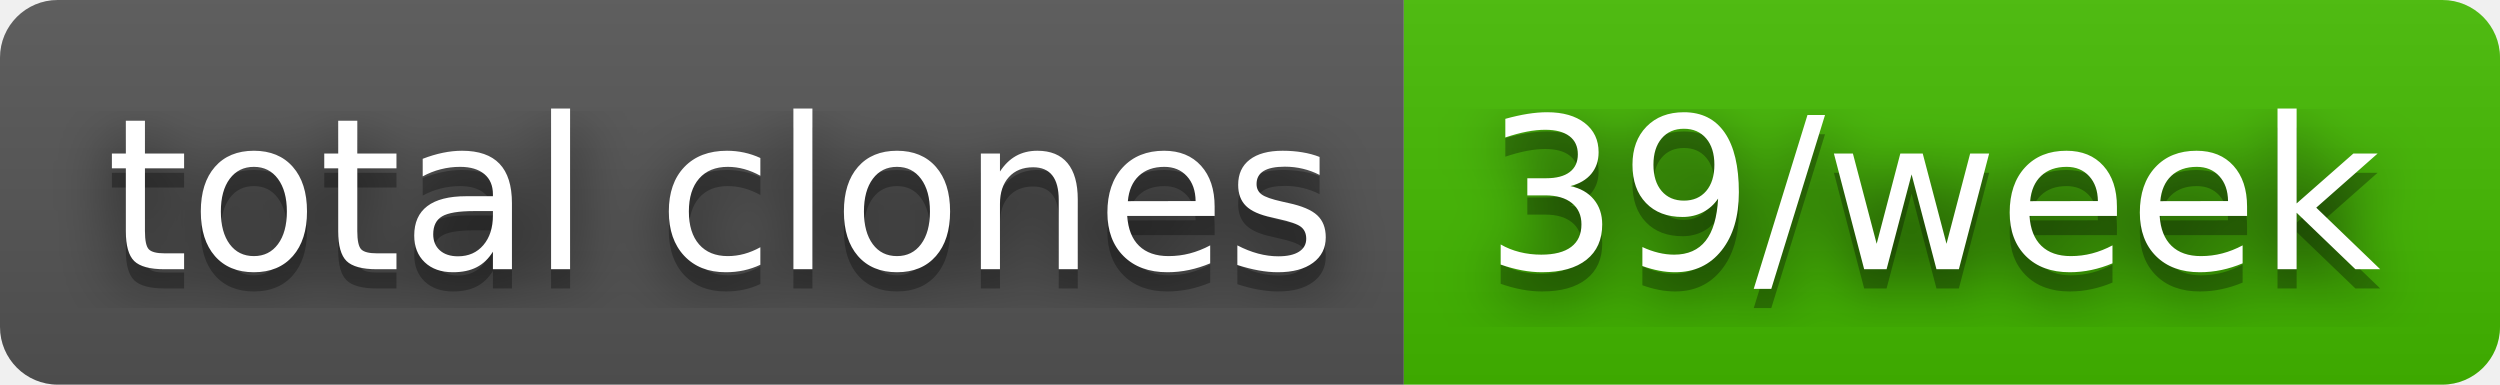
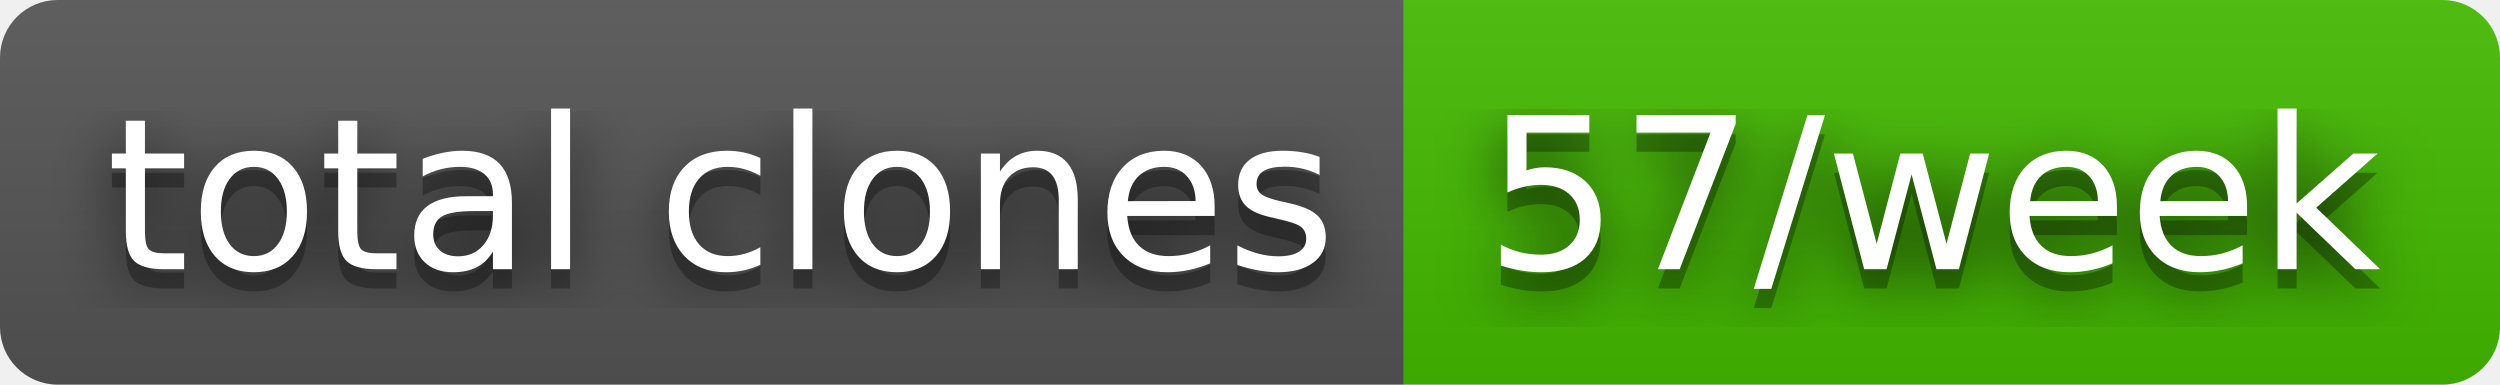
- <svg xmlns="http://www.w3.org/2000/svg" width="130" height="20" role="img" aria-label="total clones: 39/week">
+ <svg xmlns="http://www.w3.org/2000/svg" width="130" height="20" role="img" aria-label="total clones: 57/week">
  <filter id="blur">
    <feGaussianBlur stdDeviation="16" />
  </filter>
  <linearGradient id="s" x2="0" y2="100%">
    <stop offset="0" stop-color="#bbb" stop-opacity=".1" />
    <stop offset="1" stop-opacity=".1" />
  </linearGradient>
  <clipPath id="r">
    <rect width="130" height="20" rx="3" />
  </clipPath>
  <g clip-path="url(#r)">
    <rect width="73" height="20" fill="#555" />
    <rect x="73" width="57" height="20" fill="#4b0" />
    <rect width="130" height="20" fill="url(#s)" />
  </g>
  <g fill="#fff" text-anchor="middle" font-family="Verdana,Geneva,DejaVu Sans,sans-serif" text-rendering="geometricPrecision" font-size="110">
    <g transform="scale(.1)">
      <g aria-hidden="true" fill="#010101">
        <text x="375" y="150" fill-opacity=".8" filter="url(#blur)" textLength="630">total clones</text>
        <text x="375" y="150" fill-opacity=".3" textLength="630">total clones</text>
      </g>
      <text x="375" y="140" textLength="630">total clones</text>
    </g>
    <g transform="scale(.1)">
      <g aria-hidden="true" fill="#010101">
-         <text x="1005" y="150" fill-opacity=".8" filter="url(#blur)" textLength="470">39/week</text>
-         <text x="1005" y="150" fill-opacity=".3" textLength="470">39/week</text>
+         <text x="1005" y="150" fill-opacity=".8" filter="url(#blur)" textLength="470">57/week</text>
+         <text x="1005" y="150" fill-opacity=".3" textLength="470">57/week</text>
      </g>
-       <text x="1005" y="140" textLength="470">39/week</text>
+       <text x="1005" y="140" textLength="470">57/week</text>
    </g>
  </g>
</svg>
